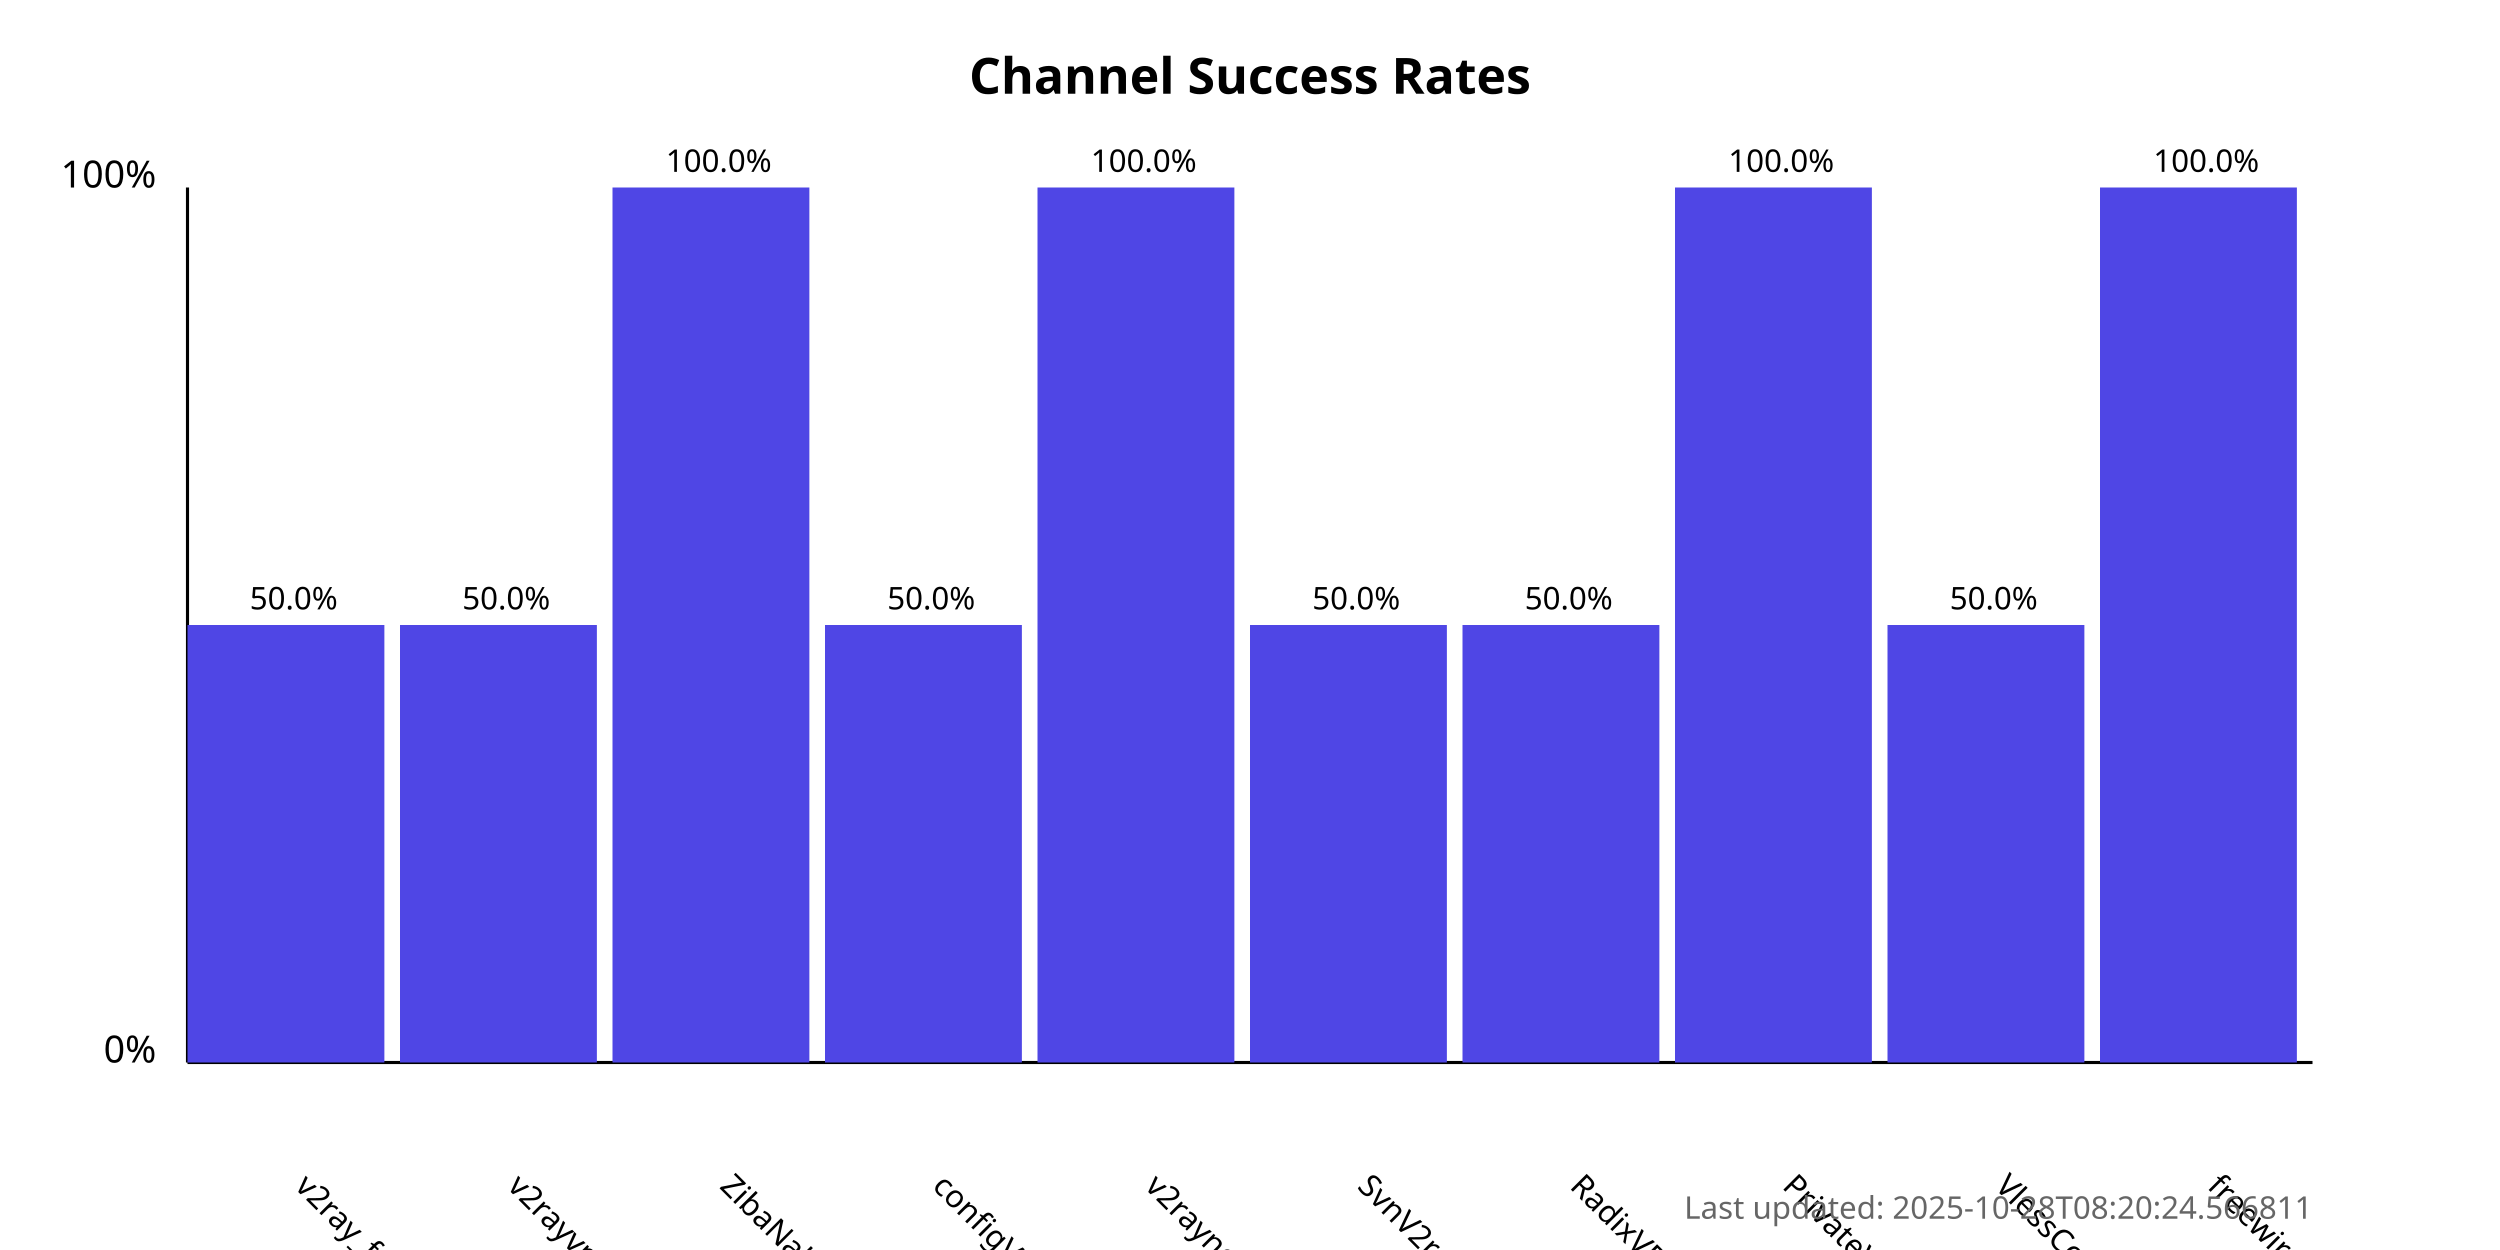
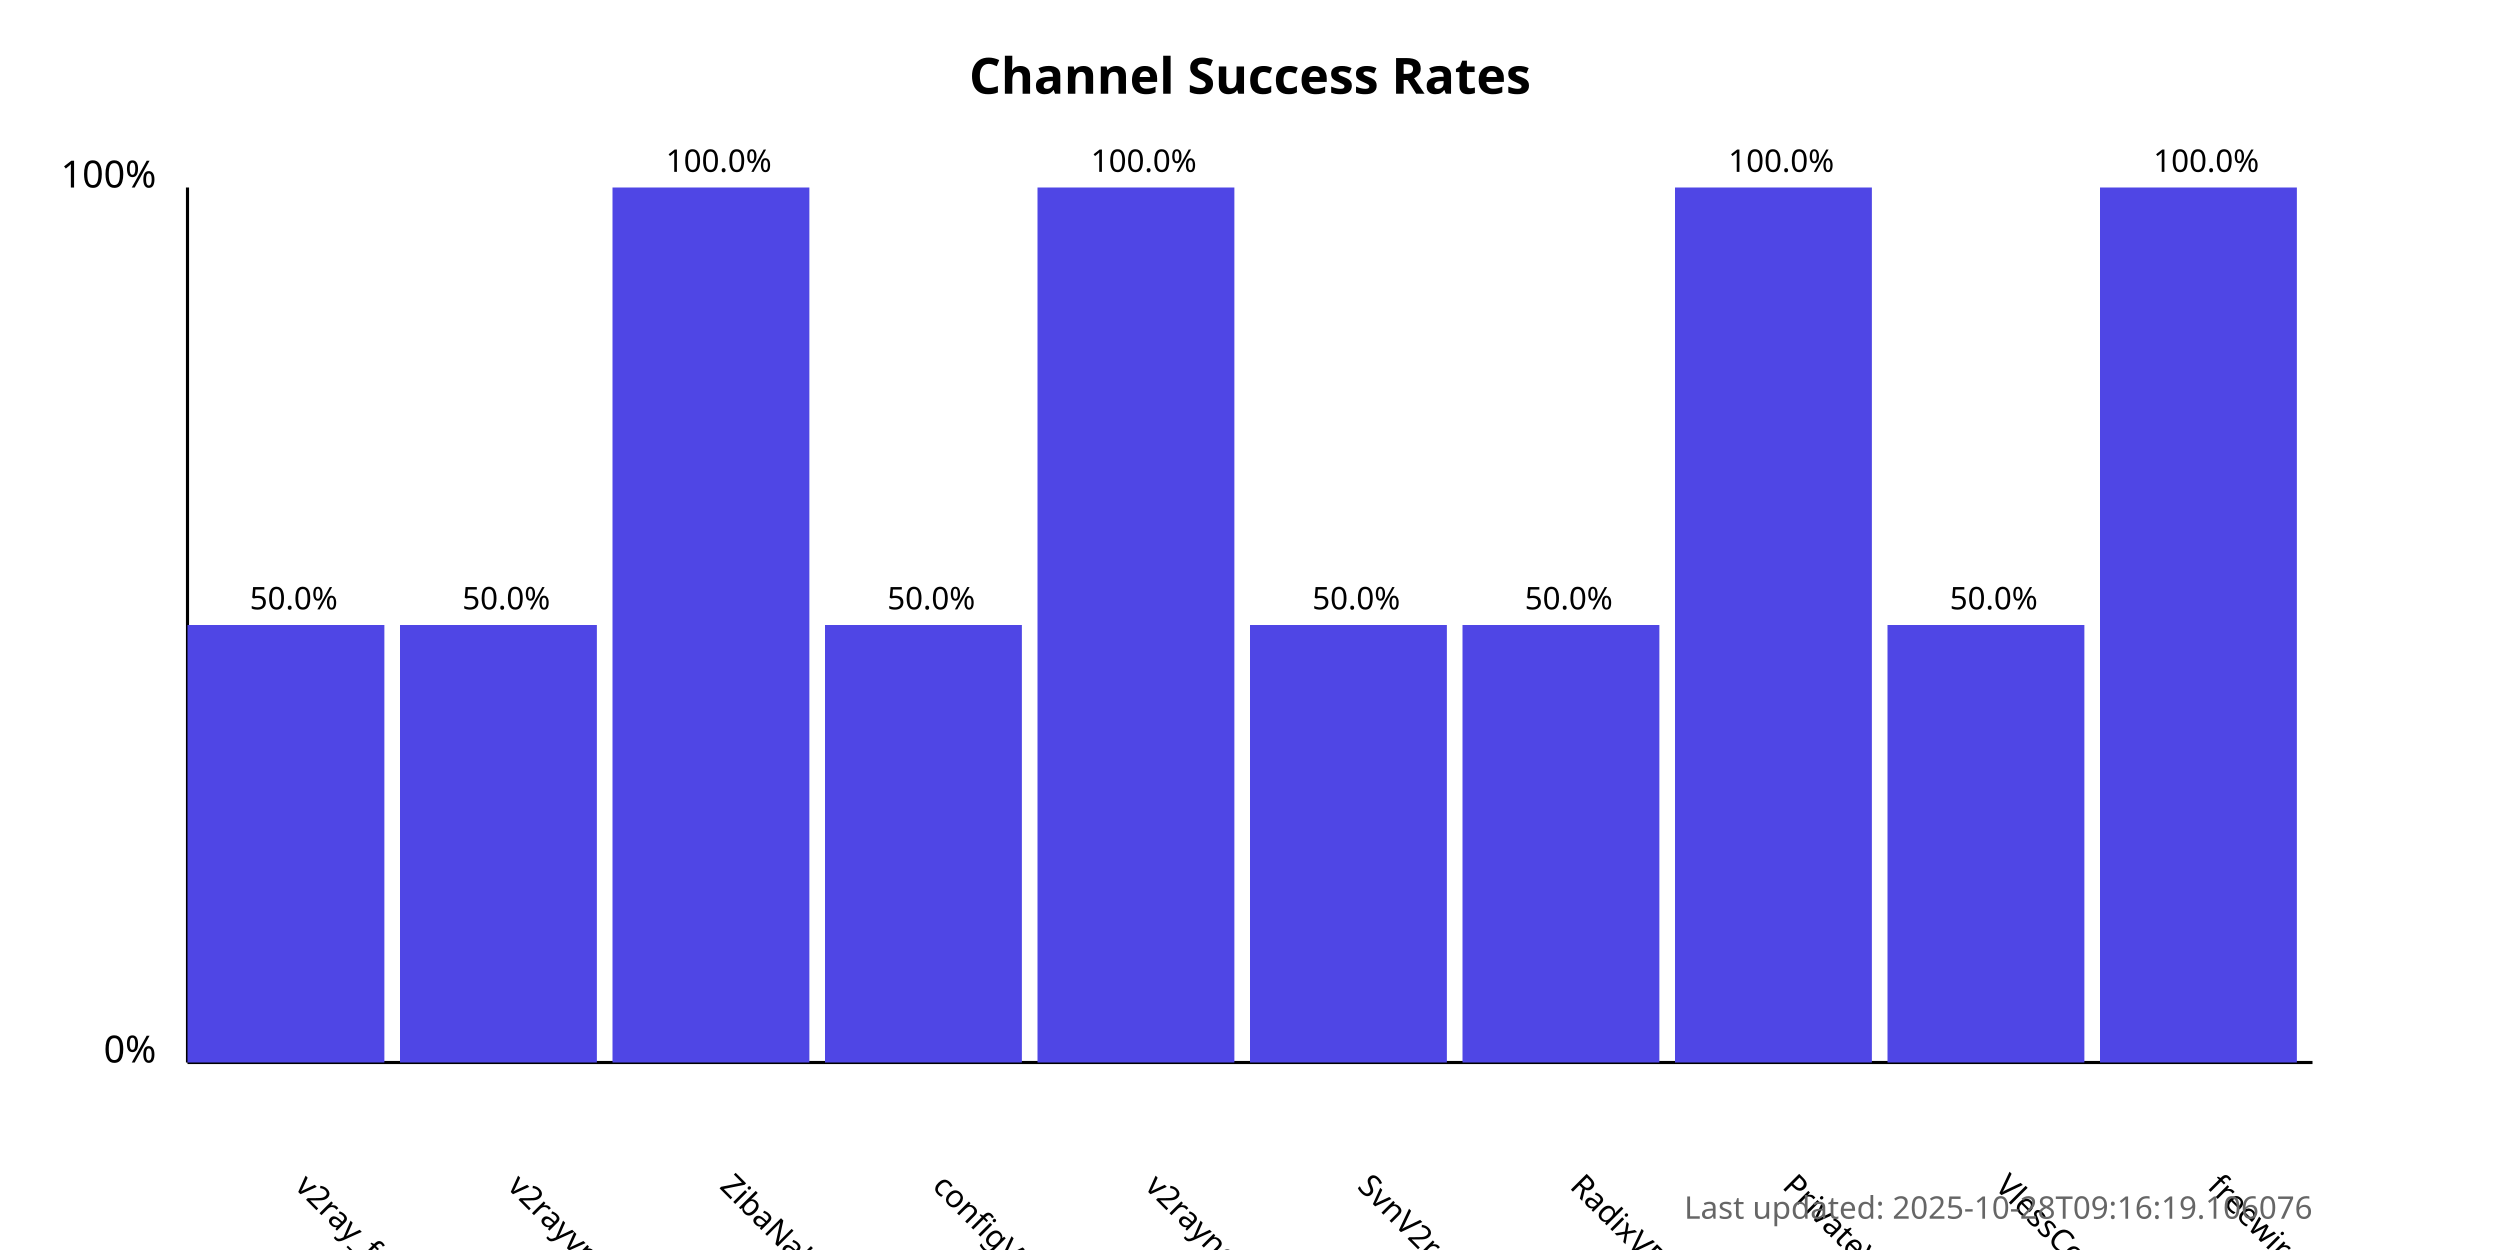
<svg xmlns="http://www.w3.org/2000/svg" width="800" height="400">
  <style>
            .chart-title { font: bold 16px sans-serif; }
            .axis-label { font: 12px sans-serif; }
            .tick-label { font: 10px sans-serif; }
            .bar { fill: #4f46e5; }
            .bar:hover { fill: #6366f1; }
            .timestamp { font: 10px sans-serif; fill: #666; }
        </style>
  <text x="400.0" y="30" text-anchor="middle" class="chart-title">
            Channel Success Rates
        </text>
  <line x1="60" y1="340" x2="60" y2="60" stroke="black" stroke-width="1" />
  <line x1="60" y1="340" x2="740" y2="340" stroke="black" stroke-width="1" />
  <text x="50" y="340" text-anchor="end" class="axis-label">0%</text>
  <text x="50" y="60" text-anchor="end" class="axis-label">100%</text>
  <g>
    <rect x="60" y="200.0" width="63.0" height="140.0" class="bar" />
    <text x="94.0" y="380" transform="rotate(45, 94.0, 380)" text-anchor="start" class="tick-label">
                v2ray_free_conf
            </text>
    <text x="94.0" y="195.0" text-anchor="middle" class="tick-label">
                50.0%
            </text>
  </g>
  <g>
    <rect x="128.0" y="200.0" width="63.0" height="140.0" class="bar" />
    <text x="162.0" y="380" transform="rotate(45, 162.0, 380)" text-anchor="start" class="tick-label">
                v2rayvpno
            </text>
    <text x="162.0" y="195.0" text-anchor="middle" class="tick-label">
                50.0%
            </text>
  </g>
  <g>
    <rect x="196.0" y="60.0" width="63.0" height="280.0" class="bar" />
    <text x="230.0" y="380" transform="rotate(45, 230.0, 380)" text-anchor="start" class="tick-label">
                ZibaNabz
            </text>
    <text x="230.0" y="55.0" text-anchor="middle" class="tick-label">
                100.0%
            </text>
  </g>
  <g>
    <rect x="264.0" y="200.0" width="63.0" height="140.0" class="bar" />
    <text x="298.0" y="380" transform="rotate(45, 298.0, 380)" text-anchor="start" class="tick-label">
                configV2rayForFree
            </text>
    <text x="298.0" y="195.0" text-anchor="middle" class="tick-label">
                50.0%
            </text>
  </g>
  <g>
    <rect x="332.0" y="60.0" width="63.0" height="280.0" class="bar" />
    <text x="366.0" y="380" transform="rotate(45, 366.0, 380)" text-anchor="start" class="tick-label">
                v2rayngvpn
            </text>
    <text x="366.0" y="55.0" text-anchor="middle" class="tick-label">
                100.0%
            </text>
  </g>
  <g>
    <rect x="400.0" y="200.0" width="63.0" height="140.0" class="bar" />
    <text x="434.0" y="380" transform="rotate(45, 434.0, 380)" text-anchor="start" class="tick-label">
                SvnV2ray
            </text>
    <text x="434.0" y="195.0" text-anchor="middle" class="tick-label">
                50.0%
            </text>
  </g>
  <g>
    <rect x="468.0" y="200.0" width="63.0" height="140.0" class="bar" />
    <text x="502.0" y="380" transform="rotate(45, 502.0, 380)" text-anchor="start" class="tick-label">
                RadixVPN
            </text>
    <text x="502.0" y="195.0" text-anchor="middle" class="tick-label">
                50.0%
            </text>
  </g>
  <g>
    <rect x="536.0" y="60.0" width="63.0" height="280.0" class="bar" />
    <text x="570.0" y="380" transform="rotate(45, 570.0, 380)" text-anchor="start" class="tick-label">
                PrivateVPNs
            </text>
    <text x="570.0" y="55.0" text-anchor="middle" class="tick-label">
                100.0%
            </text>
  </g>
  <g>
    <rect x="604.0" y="200.0" width="63.0" height="140.0" class="bar" />
    <text x="638.0" y="380" transform="rotate(45, 638.0, 380)" text-anchor="start" class="tick-label">
                VlessConfig
            </text>
    <text x="638.0" y="195.0" text-anchor="middle" class="tick-label">
                50.0%
            </text>
  </g>
  <g>
    <rect x="672.0" y="60.0" width="63.0" height="280.0" class="bar" />
    <text x="706.0" y="380" transform="rotate(45, 706.0, 380)" text-anchor="start" class="tick-label">
                freewireguard
            </text>
    <text x="706.0" y="55.0" text-anchor="middle" class="tick-label">
                100.0%
            </text>
  </g>
  <text x="740" y="390" text-anchor="end" class="timestamp">
-             Last updated: 2025-10-28T08:20:24.566811
+             Last updated: 2025-10-28T09:16:19.106076
        </text>
</svg>
